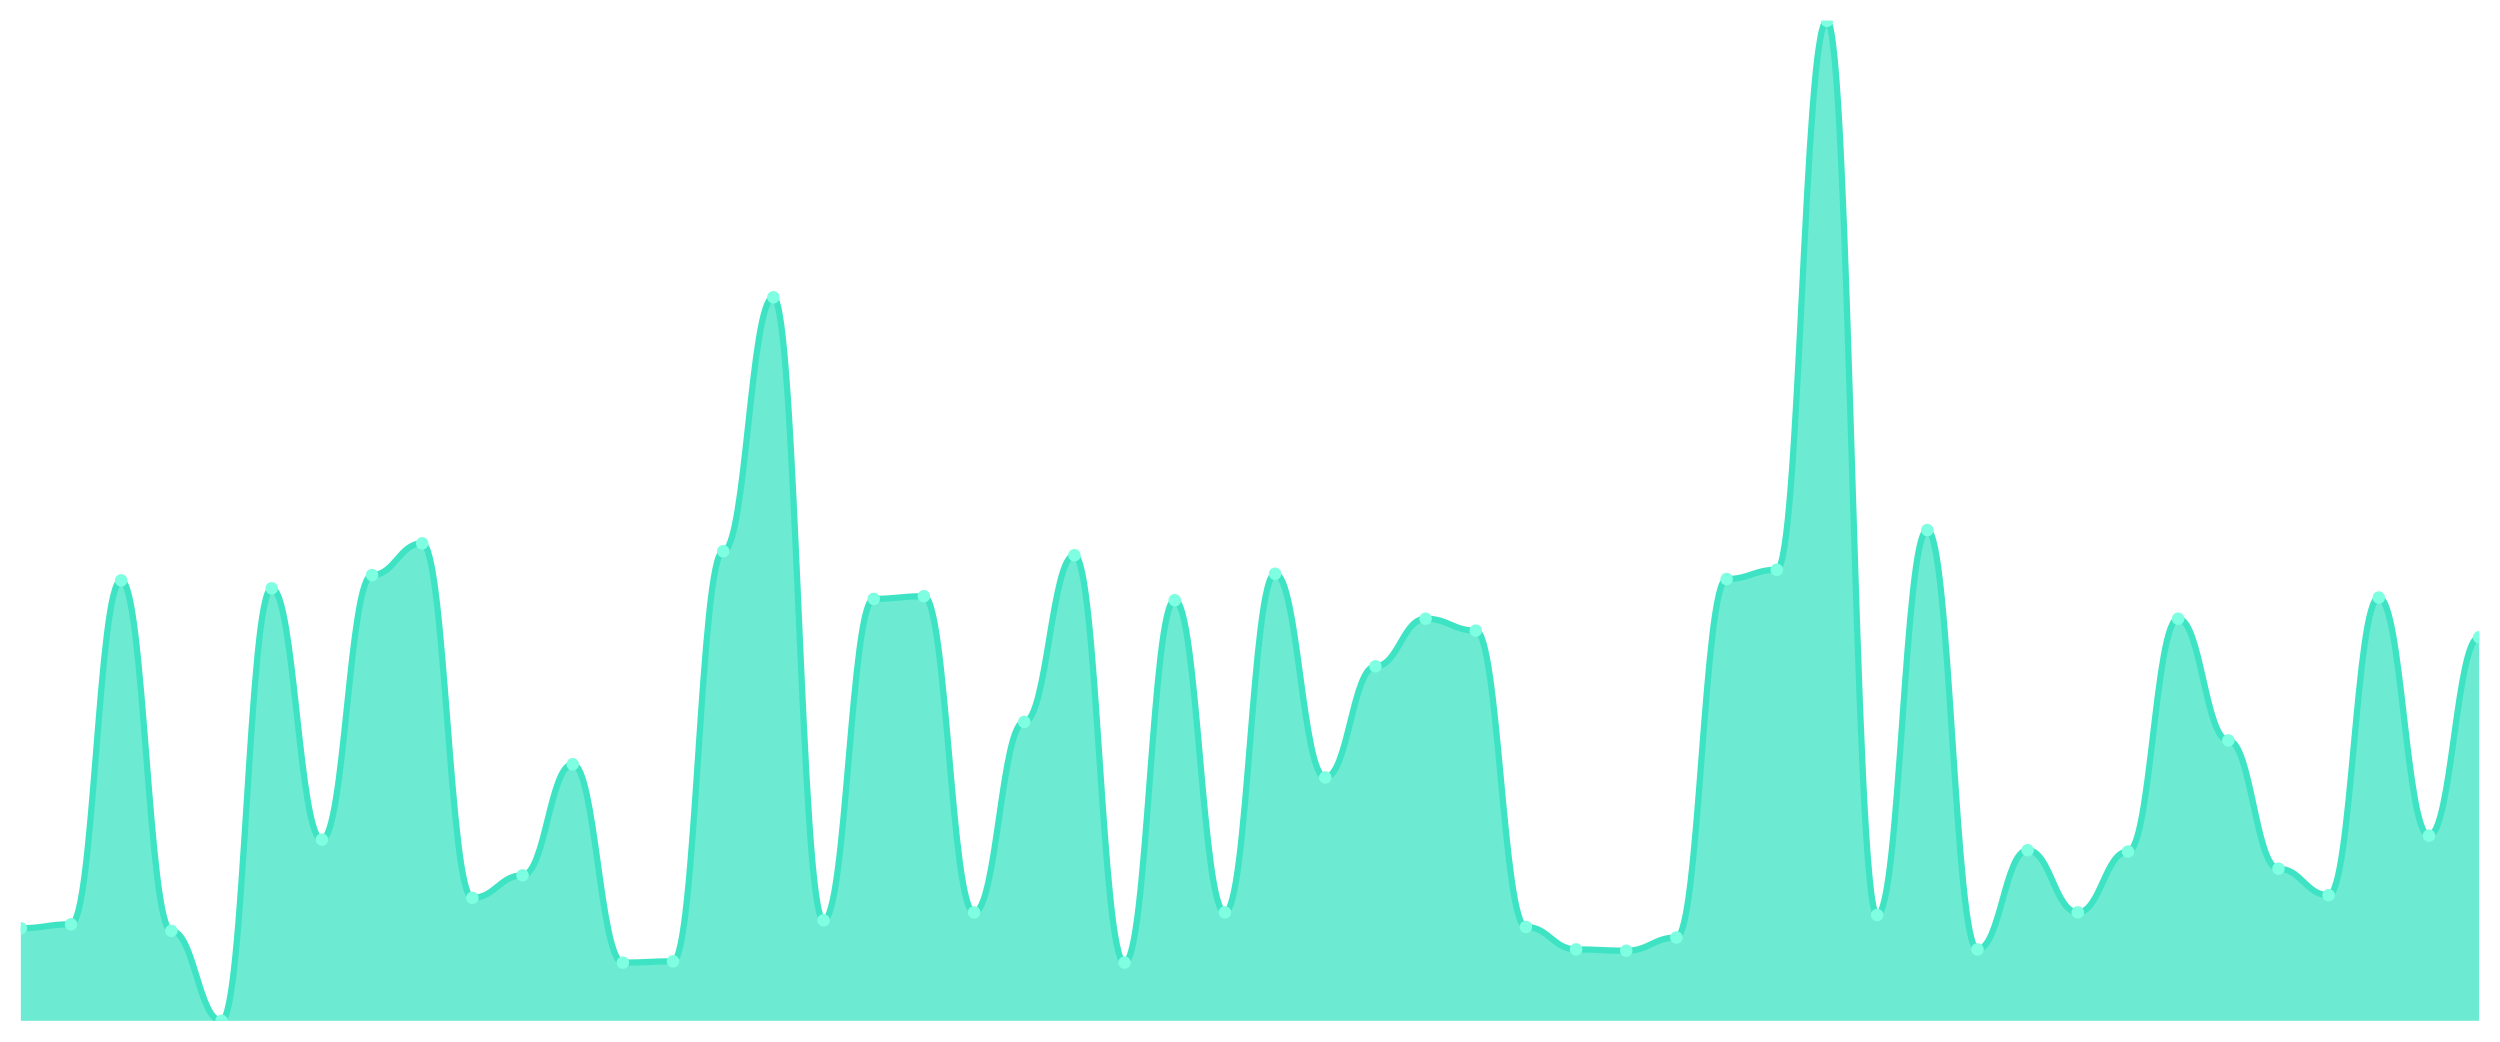
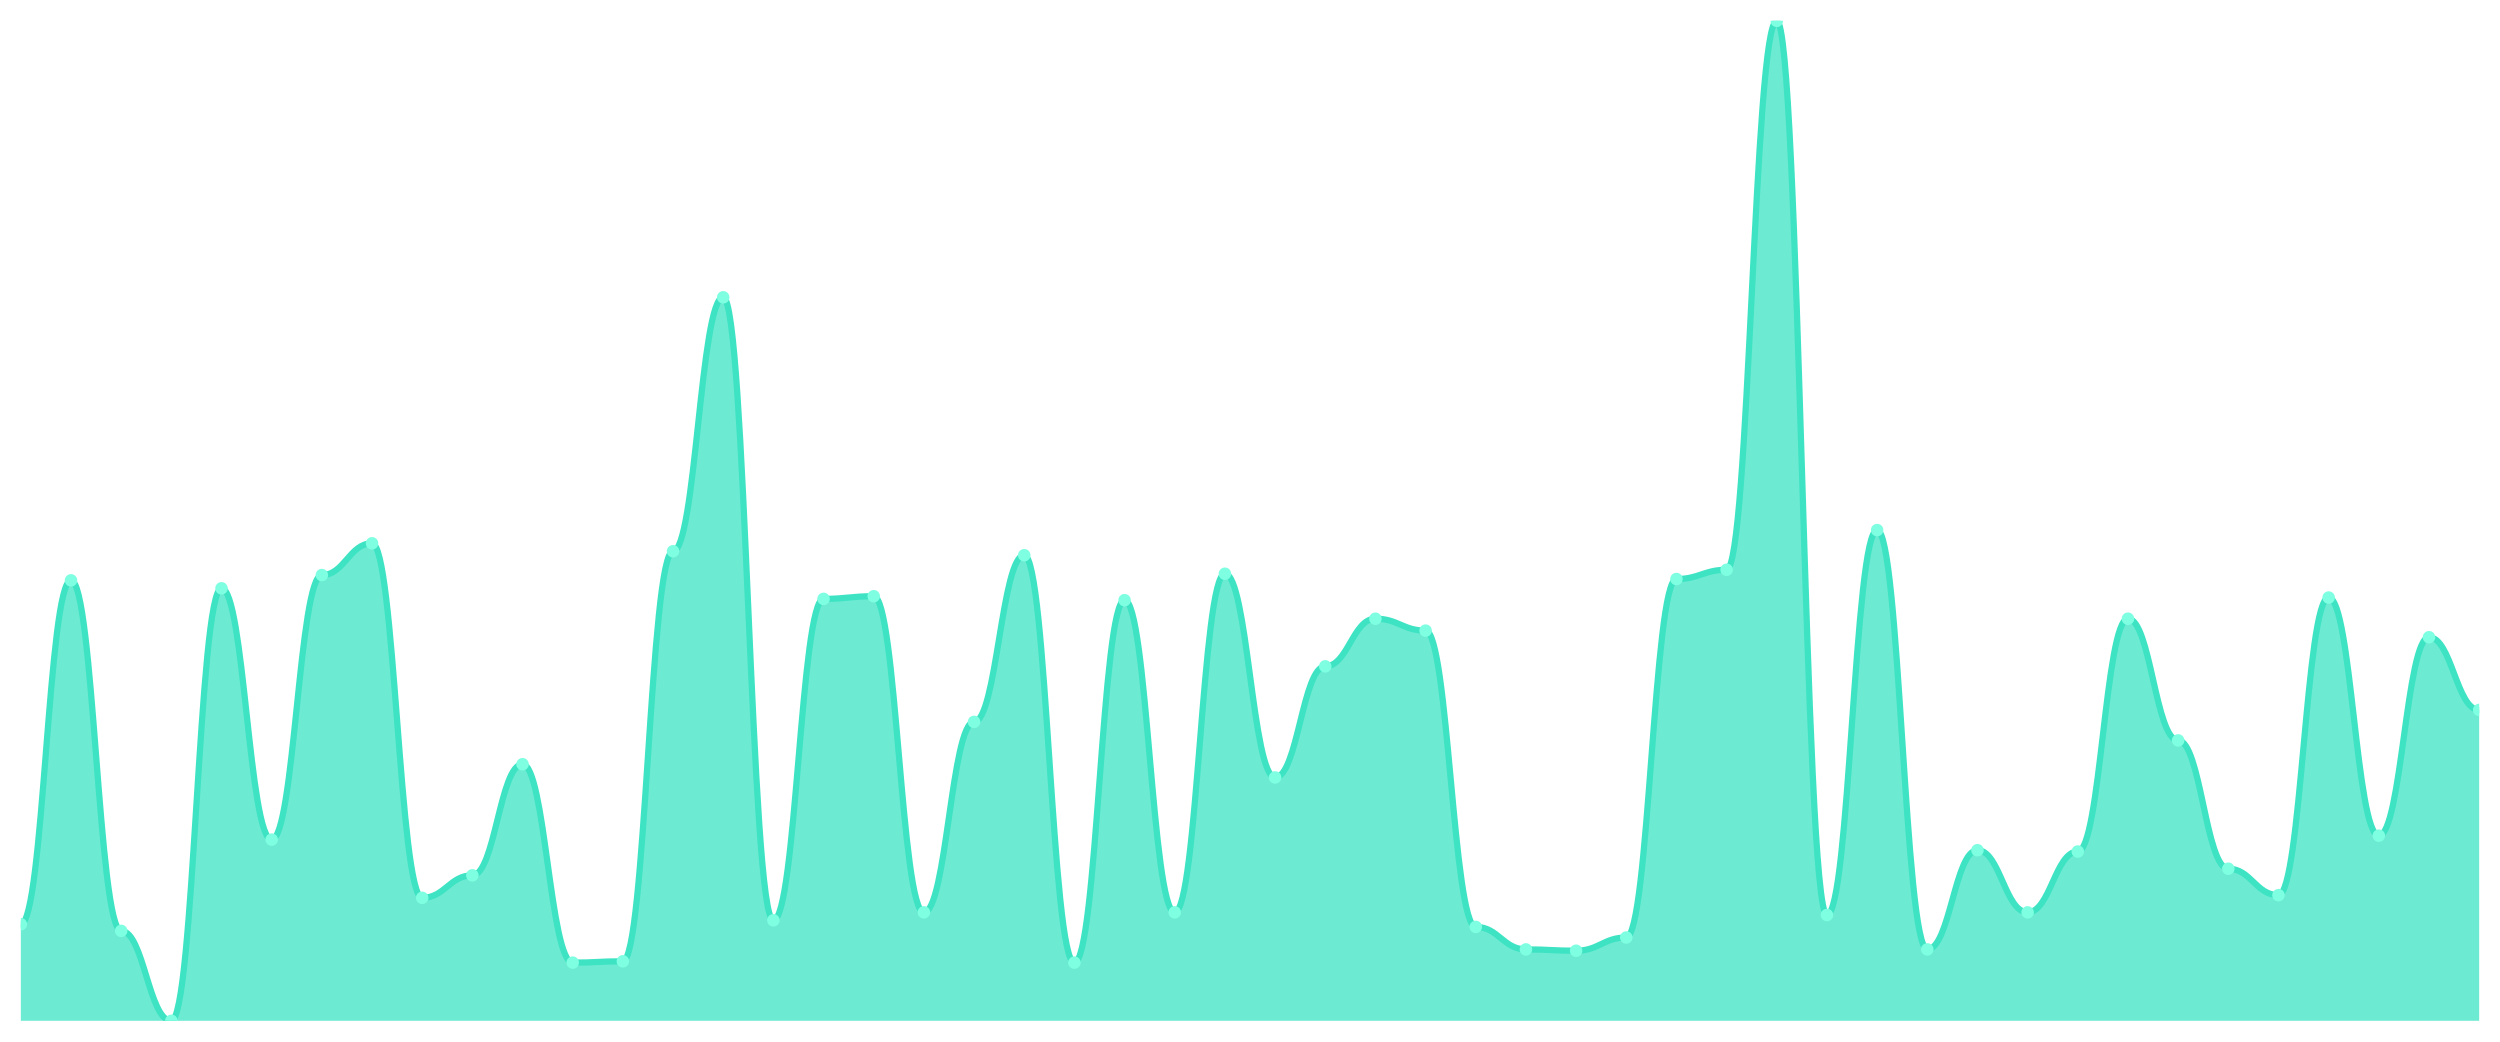
<svg xmlns="http://www.w3.org/2000/svg" viewBox="0 0 1200 500" width="1200" height="500">
  <defs>
    <clipPath id="c">
      <rect x="10" y="10" width="1180" height="480" />
    </clipPath>
  </defs>
  <rect width="1200" height="500" fill="none" />
  <g clip-path="url(#c)">
-     <path d="M 10,490 L 10,445.556 C 20.837,445.556 23.245,443.651 34.082,443.651 C 44.918,443.651 47.327,278.571 58.163,278.571 C 69,278.571 71.408,446.825 82.245,446.825 C 93.082,446.825 95.49,490 106.327,490 C 117.163,490 119.571,282.381 130.408,282.381 C 141.245,282.381 143.653,403.016 154.49,403.016 C 165.327,403.016 167.735,276.032 178.571,276.032 C 189.408,276.032 191.816,260.794 202.653,260.794 C 213.49,260.794 215.898,430.952 226.735,430.952 C 237.571,430.952 239.98,420.159 250.816,420.159 C 261.653,420.159 264.061,366.825 274.898,366.825 C 285.735,366.825 288.143,462.063 298.98,462.063 C 309.816,462.063 312.224,461.429 323.061,461.429 C 333.898,461.429 336.306,264.603 347.143,264.603 C 357.98,264.603 360.388,142.698 371.224,142.698 C 382.061,142.698 384.469,441.746 395.306,441.746 C 406.143,441.746 408.551,287.46 419.388,287.46 C 430.224,287.46 432.633,286.19 443.469,286.19 C 454.306,286.19 456.714,437.937 467.551,437.937 C 478.388,437.937 480.796,346.508 491.633,346.508 C 502.469,346.508 504.878,266.508 515.714,266.508 C 526.551,266.508 528.959,462.063 539.796,462.063 C 550.633,462.063 553.041,288.095 563.878,288.095 C 574.714,288.095 577.122,437.937 587.959,437.937 C 598.796,437.937 601.204,275.397 612.041,275.397 C 622.878,275.397 625.286,373.175 636.122,373.175 C 646.959,373.175 649.367,319.841 660.204,319.841 C 671.041,319.841 673.449,296.984 684.286,296.984 C 695.122,296.984 697.531,302.698 708.367,302.698 C 719.204,302.698 721.612,444.921 732.449,444.921 C 743.286,444.921 745.694,455.714 756.531,455.714 C 767.367,455.714 769.776,456.349 780.612,456.349 C 791.449,456.349 793.857,450 804.694,450 C 815.531,450 817.939,277.937 828.776,277.937 C 839.612,277.937 842.02,273.492 852.857,273.492 C 863.694,273.492 866.102,10 876.939,10 C 887.776,10 890.184,439.206 901.02,439.206 C 911.857,439.206 914.265,254.444 925.102,254.444 C 935.939,254.444 938.347,455.714 949.184,455.714 C 960.02,455.714 962.429,408.095 973.265,408.095 C 984.102,408.095 986.51,437.937 997.347,437.937 C 1008.184,437.937 1010.592,408.73 1021.429,408.73 C 1032.265,408.73 1034.673,296.984 1045.51,296.984 C 1056.347,296.984 1058.755,355.397 1069.592,355.397 C 1080.429,355.397 1082.837,416.984 1093.673,416.984 C 1104.51,416.984 1106.918,429.683 1117.755,429.683 C 1128.592,429.683 1131,286.825 1141.837,286.825 C 1152.673,286.825 1155.082,401.111 1165.918,401.111 C 1176.755,401.111 1179.163,305.873 1190,305.873 L 1190,490 Z" fill="rgba(61,227,195,0.75)" />
-     <path d="M 10,445.556 C 20.837,445.556 23.245,443.651 34.082,443.651 C 44.918,443.651 47.327,278.571 58.163,278.571 C 69,278.571 71.408,446.825 82.245,446.825 C 93.082,446.825 95.49,490 106.327,490 C 117.163,490 119.571,282.381 130.408,282.381 C 141.245,282.381 143.653,403.016 154.49,403.016 C 165.327,403.016 167.735,276.032 178.571,276.032 C 189.408,276.032 191.816,260.794 202.653,260.794 C 213.49,260.794 215.898,430.952 226.735,430.952 C 237.571,430.952 239.98,420.159 250.816,420.159 C 261.653,420.159 264.061,366.825 274.898,366.825 C 285.735,366.825 288.143,462.063 298.98,462.063 C 309.816,462.063 312.224,461.429 323.061,461.429 C 333.898,461.429 336.306,264.603 347.143,264.603 C 357.98,264.603 360.388,142.698 371.224,142.698 C 382.061,142.698 384.469,441.746 395.306,441.746 C 406.143,441.746 408.551,287.46 419.388,287.46 C 430.224,287.46 432.633,286.19 443.469,286.19 C 454.306,286.19 456.714,437.937 467.551,437.937 C 478.388,437.937 480.796,346.508 491.633,346.508 C 502.469,346.508 504.878,266.508 515.714,266.508 C 526.551,266.508 528.959,462.063 539.796,462.063 C 550.633,462.063 553.041,288.095 563.878,288.095 C 574.714,288.095 577.122,437.937 587.959,437.937 C 598.796,437.937 601.204,275.397 612.041,275.397 C 622.878,275.397 625.286,373.175 636.122,373.175 C 646.959,373.175 649.367,319.841 660.204,319.841 C 671.041,319.841 673.449,296.984 684.286,296.984 C 695.122,296.984 697.531,302.698 708.367,302.698 C 719.204,302.698 721.612,444.921 732.449,444.921 C 743.286,444.921 745.694,455.714 756.531,455.714 C 767.367,455.714 769.776,456.349 780.612,456.349 C 791.449,456.349 793.857,450 804.694,450 C 815.531,450 817.939,277.937 828.776,277.937 C 839.612,277.937 842.02,273.492 852.857,273.492 C 863.694,273.492 866.102,10 876.939,10 C 887.776,10 890.184,439.206 901.02,439.206 C 911.857,439.206 914.265,254.444 925.102,254.444 C 935.939,254.444 938.347,455.714 949.184,455.714 C 960.02,455.714 962.429,408.095 973.265,408.095 C 984.102,408.095 986.51,437.937 997.347,437.937 C 1008.184,437.937 1010.592,408.73 1021.429,408.73 C 1032.265,408.73 1034.673,296.984 1045.51,296.984 C 1056.347,296.984 1058.755,355.397 1069.592,355.397 C 1080.429,355.397 1082.837,416.984 1093.673,416.984 C 1104.51,416.984 1106.918,429.683 1117.755,429.683 C 1128.592,429.683 1131,286.825 1141.837,286.825 C 1152.673,286.825 1155.082,401.111 1165.918,401.111 C 1176.755,401.111 1179.163,305.873 1190,305.873" fill="none" stroke="#3de3c3" stroke-width="3" stroke-linecap="round" stroke-linejoin="round" />
-     <circle cx="10" cy="445.556" r="3" fill="#7fffe1" />
-     <circle cx="34.082" cy="443.651" r="3" fill="#7fffe1" />
-     <circle cx="58.163" cy="278.571" r="3" fill="#7fffe1" />
-     <circle cx="82.245" cy="446.825" r="3" fill="#7fffe1" />
-     <circle cx="106.327" cy="490" r="3" fill="#7fffe1" />
-     <circle cx="130.408" cy="282.381" r="3" fill="#7fffe1" />
-     <circle cx="154.49" cy="403.016" r="3" fill="#7fffe1" />
-     <circle cx="178.571" cy="276.032" r="3" fill="#7fffe1" />
-     <circle cx="202.653" cy="260.794" r="3" fill="#7fffe1" />
-     <circle cx="226.735" cy="430.952" r="3" fill="#7fffe1" />
-     <circle cx="250.816" cy="420.159" r="3" fill="#7fffe1" />
-     <circle cx="274.898" cy="366.825" r="3" fill="#7fffe1" />
-     <circle cx="298.98" cy="462.063" r="3" fill="#7fffe1" />
-     <circle cx="323.061" cy="461.429" r="3" fill="#7fffe1" />
-     <circle cx="347.143" cy="264.603" r="3" fill="#7fffe1" />
-     <circle cx="371.224" cy="142.698" r="3" fill="#7fffe1" />
-     <circle cx="395.306" cy="441.746" r="3" fill="#7fffe1" />
-     <circle cx="419.388" cy="287.46" r="3" fill="#7fffe1" />
-     <circle cx="443.469" cy="286.19" r="3" fill="#7fffe1" />
-     <circle cx="467.551" cy="437.937" r="3" fill="#7fffe1" />
-     <circle cx="491.633" cy="346.508" r="3" fill="#7fffe1" />
-     <circle cx="515.714" cy="266.508" r="3" fill="#7fffe1" />
-     <circle cx="539.796" cy="462.063" r="3" fill="#7fffe1" />
-     <circle cx="563.878" cy="288.095" r="3" fill="#7fffe1" />
-     <circle cx="587.959" cy="437.937" r="3" fill="#7fffe1" />
-     <circle cx="612.041" cy="275.397" r="3" fill="#7fffe1" />
-     <circle cx="636.122" cy="373.175" r="3" fill="#7fffe1" />
-     <circle cx="660.204" cy="319.841" r="3" fill="#7fffe1" />
-     <circle cx="684.286" cy="296.984" r="3" fill="#7fffe1" />
-     <circle cx="708.367" cy="302.698" r="3" fill="#7fffe1" />
-     <circle cx="732.449" cy="444.921" r="3" fill="#7fffe1" />
-     <circle cx="756.531" cy="455.714" r="3" fill="#7fffe1" />
-     <circle cx="780.612" cy="456.349" r="3" fill="#7fffe1" />
-     <circle cx="804.694" cy="450" r="3" fill="#7fffe1" />
-     <circle cx="828.776" cy="277.937" r="3" fill="#7fffe1" />
-     <circle cx="852.857" cy="273.492" r="3" fill="#7fffe1" />
-     <circle cx="876.939" cy="10" r="3" fill="#7fffe1" />
-     <circle cx="901.02" cy="439.206" r="3" fill="#7fffe1" />
-     <circle cx="925.102" cy="254.444" r="3" fill="#7fffe1" />
-     <circle cx="949.184" cy="455.714" r="3" fill="#7fffe1" />
-     <circle cx="973.265" cy="408.095" r="3" fill="#7fffe1" />
-     <circle cx="997.347" cy="437.937" r="3" fill="#7fffe1" />
-     <circle cx="1021.429" cy="408.73" r="3" fill="#7fffe1" />
-     <circle cx="1045.51" cy="296.984" r="3" fill="#7fffe1" />
-     <circle cx="1069.592" cy="355.397" r="3" fill="#7fffe1" />
-     <circle cx="1093.673" cy="416.984" r="3" fill="#7fffe1" />
-     <circle cx="1117.755" cy="429.683" r="3" fill="#7fffe1" />
-     <circle cx="1141.837" cy="286.825" r="3" fill="#7fffe1" />
-     <circle cx="1165.918" cy="401.111" r="3" fill="#7fffe1" />
-     <circle cx="1190" cy="305.873" r="3" fill="#7fffe1" />
+     <path d="M 10,490 L 10,443.651 C 20.837,443.651 23.245,278.571 34.082,278.571 C 44.918,278.571 47.327,446.825 58.163,446.825 C 69,446.825 71.408,490 82.245,490 C 93.082,490 95.49,282.381 106.327,282.381 C 117.163,282.381 119.571,403.016 130.408,403.016 C 141.245,403.016 143.653,276.032 154.49,276.032 C 165.327,276.032 167.735,260.794 178.571,260.794 C 189.408,260.794 191.816,430.952 202.653,430.952 C 213.49,430.952 215.898,420.159 226.735,420.159 C 237.571,420.159 239.98,366.825 250.816,366.825 C 261.653,366.825 264.061,462.063 274.898,462.063 C 285.735,462.063 288.143,461.429 298.98,461.429 C 309.816,461.429 312.224,264.603 323.061,264.603 C 333.898,264.603 336.306,142.698 347.143,142.698 C 357.98,142.698 360.388,441.746 371.224,441.746 C 382.061,441.746 384.469,287.46 395.306,287.46 C 406.143,287.46 408.551,286.19 419.388,286.19 C 430.224,286.19 432.633,437.937 443.469,437.937 C 454.306,437.937 456.714,346.508 467.551,346.508 C 478.388,346.508 480.796,266.508 491.633,266.508 C 502.469,266.508 504.878,462.063 515.714,462.063 C 526.551,462.063 528.959,288.095 539.796,288.095 C 550.633,288.095 553.041,437.937 563.878,437.937 C 574.714,437.937 577.122,275.397 587.959,275.397 C 598.796,275.397 601.204,373.175 612.041,373.175 C 622.878,373.175 625.286,319.841 636.122,319.841 C 646.959,319.841 649.367,296.984 660.204,296.984 C 671.041,296.984 673.449,302.698 684.286,302.698 C 695.122,302.698 697.531,444.921 708.367,444.921 C 719.204,444.921 721.612,455.714 732.449,455.714 C 743.286,455.714 745.694,456.349 756.531,456.349 C 767.367,456.349 769.776,450 780.612,450 C 791.449,450 793.857,277.937 804.694,277.937 C 815.531,277.937 817.939,273.492 828.776,273.492 C 839.612,273.492 842.02,10 852.857,10 C 863.694,10 866.102,439.206 876.939,439.206 C 887.776,439.206 890.184,254.444 901.02,254.444 C 911.857,254.444 914.265,455.714 925.102,455.714 C 935.939,455.714 938.347,408.095 949.184,408.095 C 960.02,408.095 962.429,437.937 973.265,437.937 C 984.102,437.937 986.51,408.73 997.347,408.73 C 1008.184,408.73 1010.592,296.984 1021.429,296.984 C 1032.265,296.984 1034.673,355.397 1045.51,355.397 C 1056.347,355.397 1058.755,416.984 1069.592,416.984 C 1080.429,416.984 1082.837,429.683 1093.673,429.683 C 1104.51,429.683 1106.918,286.825 1117.755,286.825 C 1128.592,286.825 1131,401.111 1141.837,401.111 C 1152.673,401.111 1155.082,305.873 1165.918,305.873 C 1176.755,305.873 1179.163,340.794 1190,340.794 L 1190,490 Z" fill="rgba(61,227,195,0.75)" />
+     <path d="M 10,443.651 C 20.837,443.651 23.245,278.571 34.082,278.571 C 44.918,278.571 47.327,446.825 58.163,446.825 C 69,446.825 71.408,490 82.245,490 C 93.082,490 95.49,282.381 106.327,282.381 C 117.163,282.381 119.571,403.016 130.408,403.016 C 141.245,403.016 143.653,276.032 154.49,276.032 C 165.327,276.032 167.735,260.794 178.571,260.794 C 189.408,260.794 191.816,430.952 202.653,430.952 C 213.49,430.952 215.898,420.159 226.735,420.159 C 237.571,420.159 239.98,366.825 250.816,366.825 C 261.653,366.825 264.061,462.063 274.898,462.063 C 285.735,462.063 288.143,461.429 298.98,461.429 C 309.816,461.429 312.224,264.603 323.061,264.603 C 333.898,264.603 336.306,142.698 347.143,142.698 C 357.98,142.698 360.388,441.746 371.224,441.746 C 382.061,441.746 384.469,287.46 395.306,287.46 C 406.143,287.46 408.551,286.19 419.388,286.19 C 430.224,286.19 432.633,437.937 443.469,437.937 C 454.306,437.937 456.714,346.508 467.551,346.508 C 478.388,346.508 480.796,266.508 491.633,266.508 C 502.469,266.508 504.878,462.063 515.714,462.063 C 526.551,462.063 528.959,288.095 539.796,288.095 C 550.633,288.095 553.041,437.937 563.878,437.937 C 574.714,437.937 577.122,275.397 587.959,275.397 C 598.796,275.397 601.204,373.175 612.041,373.175 C 622.878,373.175 625.286,319.841 636.122,319.841 C 646.959,319.841 649.367,296.984 660.204,296.984 C 671.041,296.984 673.449,302.698 684.286,302.698 C 695.122,302.698 697.531,444.921 708.367,444.921 C 719.204,444.921 721.612,455.714 732.449,455.714 C 743.286,455.714 745.694,456.349 756.531,456.349 C 767.367,456.349 769.776,450 780.612,450 C 791.449,450 793.857,277.937 804.694,277.937 C 815.531,277.937 817.939,273.492 828.776,273.492 C 839.612,273.492 842.02,10 852.857,10 C 863.694,10 866.102,439.206 876.939,439.206 C 887.776,439.206 890.184,254.444 901.02,254.444 C 911.857,254.444 914.265,455.714 925.102,455.714 C 935.939,455.714 938.347,408.095 949.184,408.095 C 960.02,408.095 962.429,437.937 973.265,437.937 C 984.102,437.937 986.51,408.73 997.347,408.73 C 1008.184,408.73 1010.592,296.984 1021.429,296.984 C 1032.265,296.984 1034.673,355.397 1045.51,355.397 C 1056.347,355.397 1058.755,416.984 1069.592,416.984 C 1080.429,416.984 1082.837,429.683 1093.673,429.683 C 1104.51,429.683 1106.918,286.825 1117.755,286.825 C 1128.592,286.825 1131,401.111 1141.837,401.111 C 1152.673,401.111 1155.082,305.873 1165.918,305.873 C 1176.755,305.873 1179.163,340.794 1190,340.794" fill="none" stroke="#3de3c3" stroke-width="3" stroke-linecap="round" stroke-linejoin="round" />
+     <circle cx="10" cy="443.651" r="3" fill="#7fffe1" />
+     <circle cx="34.082" cy="278.571" r="3" fill="#7fffe1" />
+     <circle cx="58.163" cy="446.825" r="3" fill="#7fffe1" />
+     <circle cx="82.245" cy="490" r="3" fill="#7fffe1" />
+     <circle cx="106.327" cy="282.381" r="3" fill="#7fffe1" />
+     <circle cx="130.408" cy="403.016" r="3" fill="#7fffe1" />
+     <circle cx="154.49" cy="276.032" r="3" fill="#7fffe1" />
+     <circle cx="178.571" cy="260.794" r="3" fill="#7fffe1" />
+     <circle cx="202.653" cy="430.952" r="3" fill="#7fffe1" />
+     <circle cx="226.735" cy="420.159" r="3" fill="#7fffe1" />
+     <circle cx="250.816" cy="366.825" r="3" fill="#7fffe1" />
+     <circle cx="274.898" cy="462.063" r="3" fill="#7fffe1" />
+     <circle cx="298.98" cy="461.429" r="3" fill="#7fffe1" />
+     <circle cx="323.061" cy="264.603" r="3" fill="#7fffe1" />
+     <circle cx="347.143" cy="142.698" r="3" fill="#7fffe1" />
+     <circle cx="371.224" cy="441.746" r="3" fill="#7fffe1" />
+     <circle cx="395.306" cy="287.46" r="3" fill="#7fffe1" />
+     <circle cx="419.388" cy="286.19" r="3" fill="#7fffe1" />
+     <circle cx="443.469" cy="437.937" r="3" fill="#7fffe1" />
+     <circle cx="467.551" cy="346.508" r="3" fill="#7fffe1" />
+     <circle cx="491.633" cy="266.508" r="3" fill="#7fffe1" />
+     <circle cx="515.714" cy="462.063" r="3" fill="#7fffe1" />
+     <circle cx="539.796" cy="288.095" r="3" fill="#7fffe1" />
+     <circle cx="563.878" cy="437.937" r="3" fill="#7fffe1" />
+     <circle cx="587.959" cy="275.397" r="3" fill="#7fffe1" />
+     <circle cx="612.041" cy="373.175" r="3" fill="#7fffe1" />
+     <circle cx="636.122" cy="319.841" r="3" fill="#7fffe1" />
+     <circle cx="660.204" cy="296.984" r="3" fill="#7fffe1" />
+     <circle cx="684.286" cy="302.698" r="3" fill="#7fffe1" />
+     <circle cx="708.367" cy="444.921" r="3" fill="#7fffe1" />
+     <circle cx="732.449" cy="455.714" r="3" fill="#7fffe1" />
+     <circle cx="756.531" cy="456.349" r="3" fill="#7fffe1" />
+     <circle cx="780.612" cy="450" r="3" fill="#7fffe1" />
+     <circle cx="804.694" cy="277.937" r="3" fill="#7fffe1" />
+     <circle cx="828.776" cy="273.492" r="3" fill="#7fffe1" />
+     <circle cx="852.857" cy="10" r="3" fill="#7fffe1" />
+     <circle cx="876.939" cy="439.206" r="3" fill="#7fffe1" />
+     <circle cx="901.02" cy="254.444" r="3" fill="#7fffe1" />
+     <circle cx="925.102" cy="455.714" r="3" fill="#7fffe1" />
+     <circle cx="949.184" cy="408.095" r="3" fill="#7fffe1" />
+     <circle cx="973.265" cy="437.937" r="3" fill="#7fffe1" />
+     <circle cx="997.347" cy="408.73" r="3" fill="#7fffe1" />
+     <circle cx="1021.429" cy="296.984" r="3" fill="#7fffe1" />
+     <circle cx="1045.51" cy="355.397" r="3" fill="#7fffe1" />
+     <circle cx="1069.592" cy="416.984" r="3" fill="#7fffe1" />
+     <circle cx="1093.673" cy="429.683" r="3" fill="#7fffe1" />
+     <circle cx="1117.755" cy="286.825" r="3" fill="#7fffe1" />
+     <circle cx="1141.837" cy="401.111" r="3" fill="#7fffe1" />
+     <circle cx="1165.918" cy="305.873" r="3" fill="#7fffe1" />
+     <circle cx="1190" cy="340.794" r="3" fill="#7fffe1" />
  </g>
</svg>
